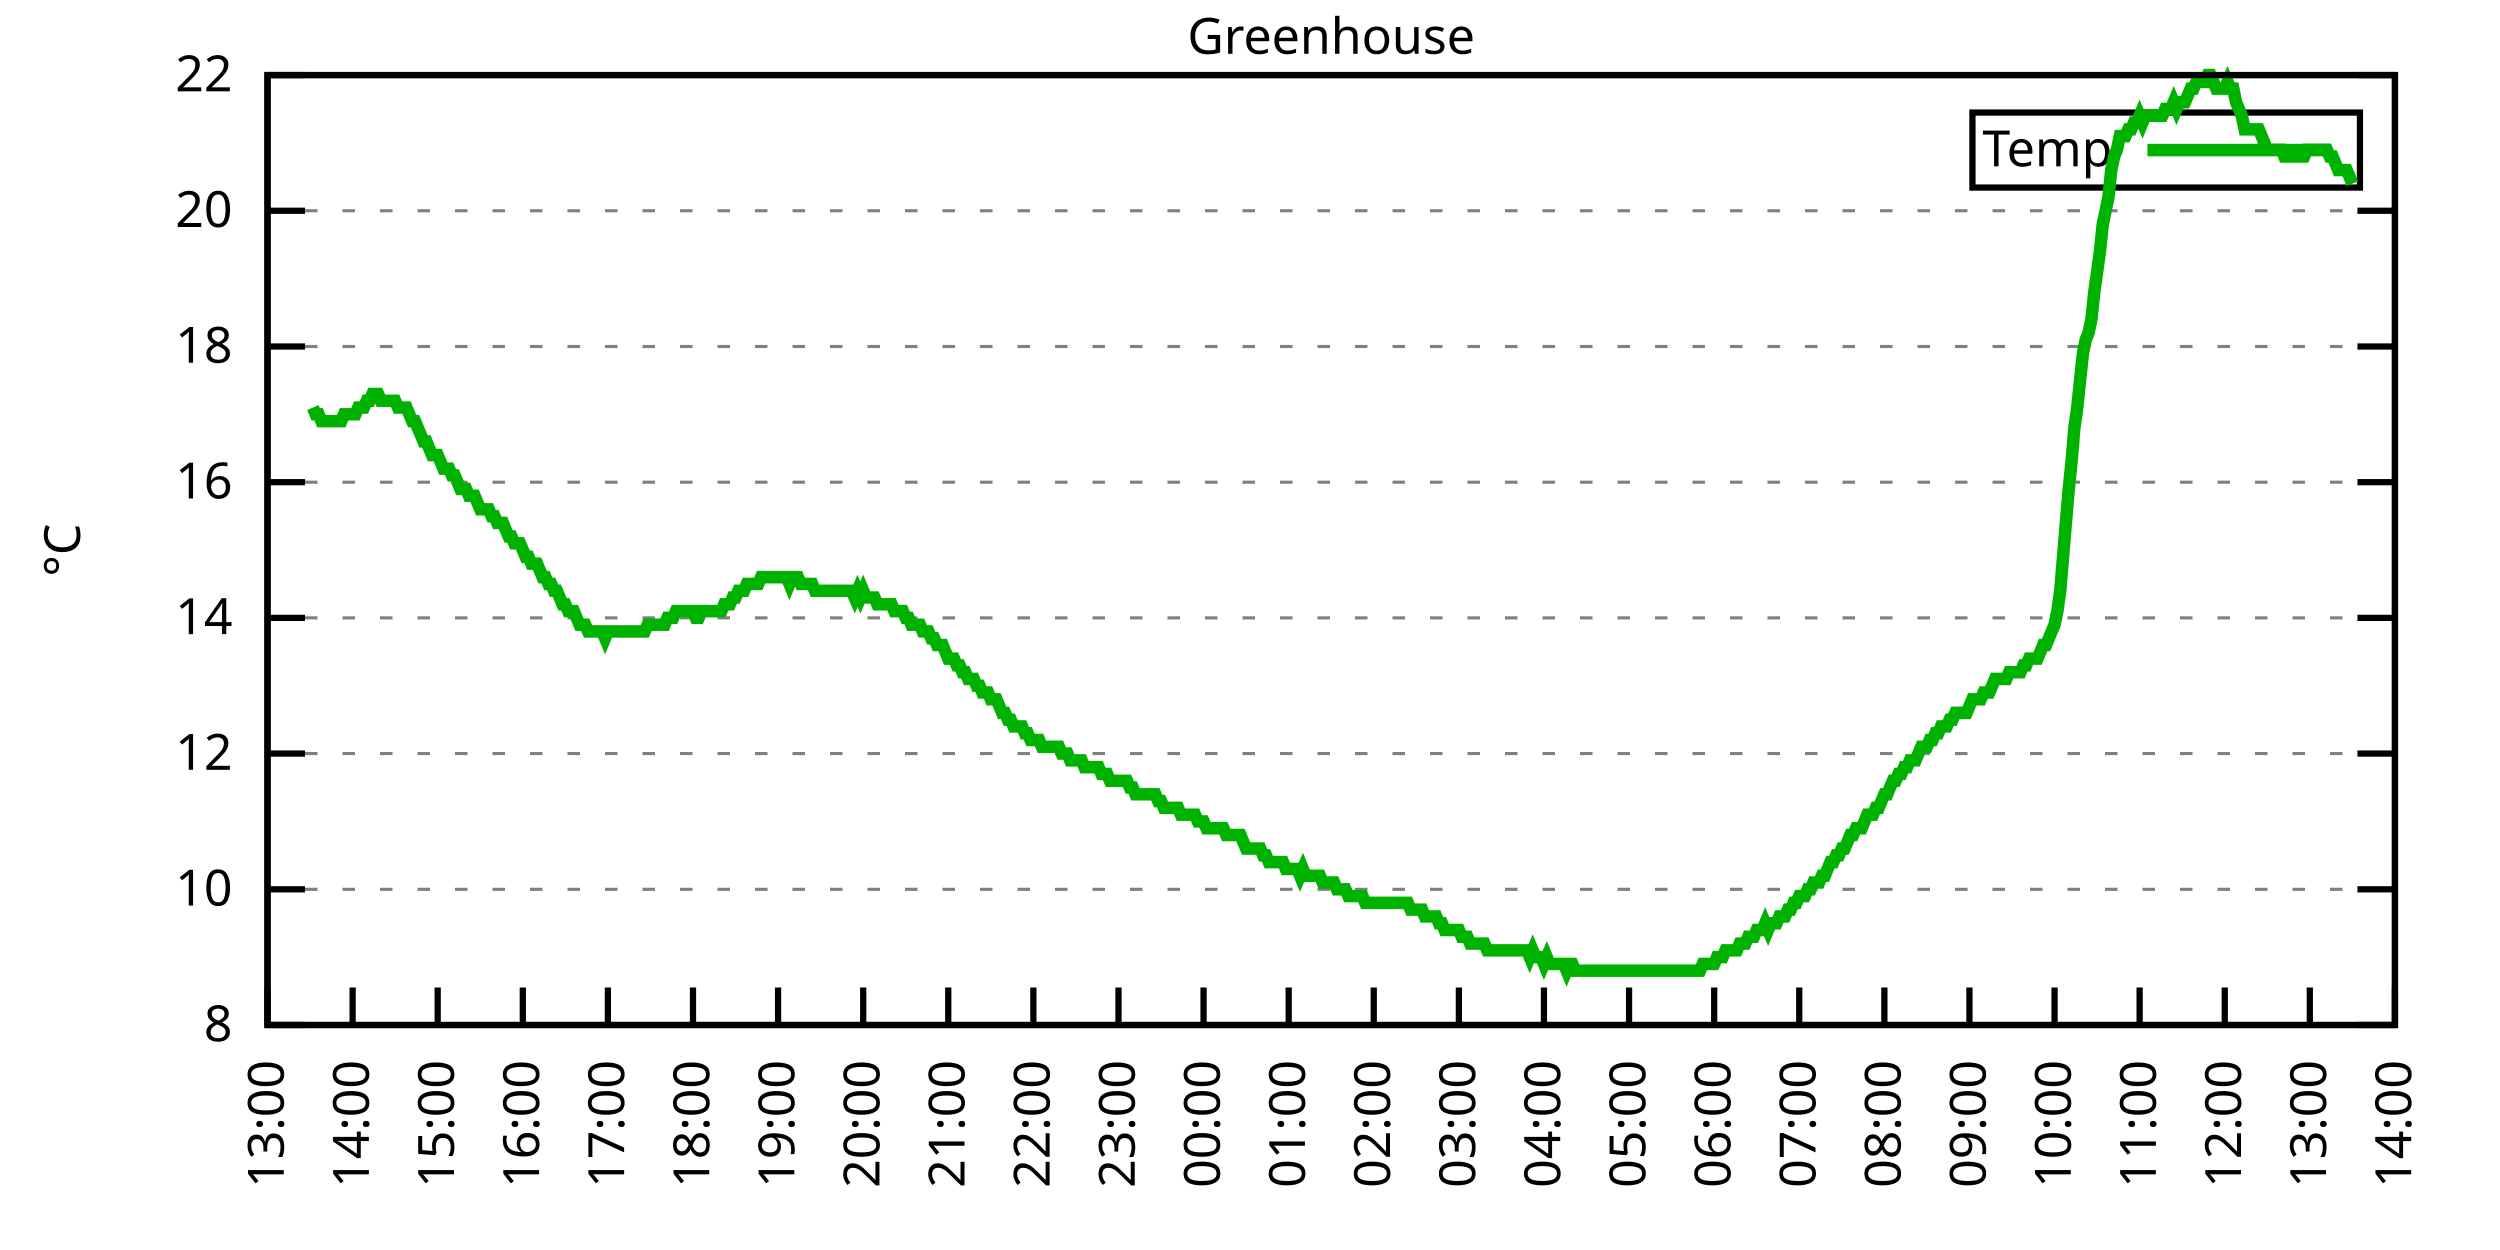
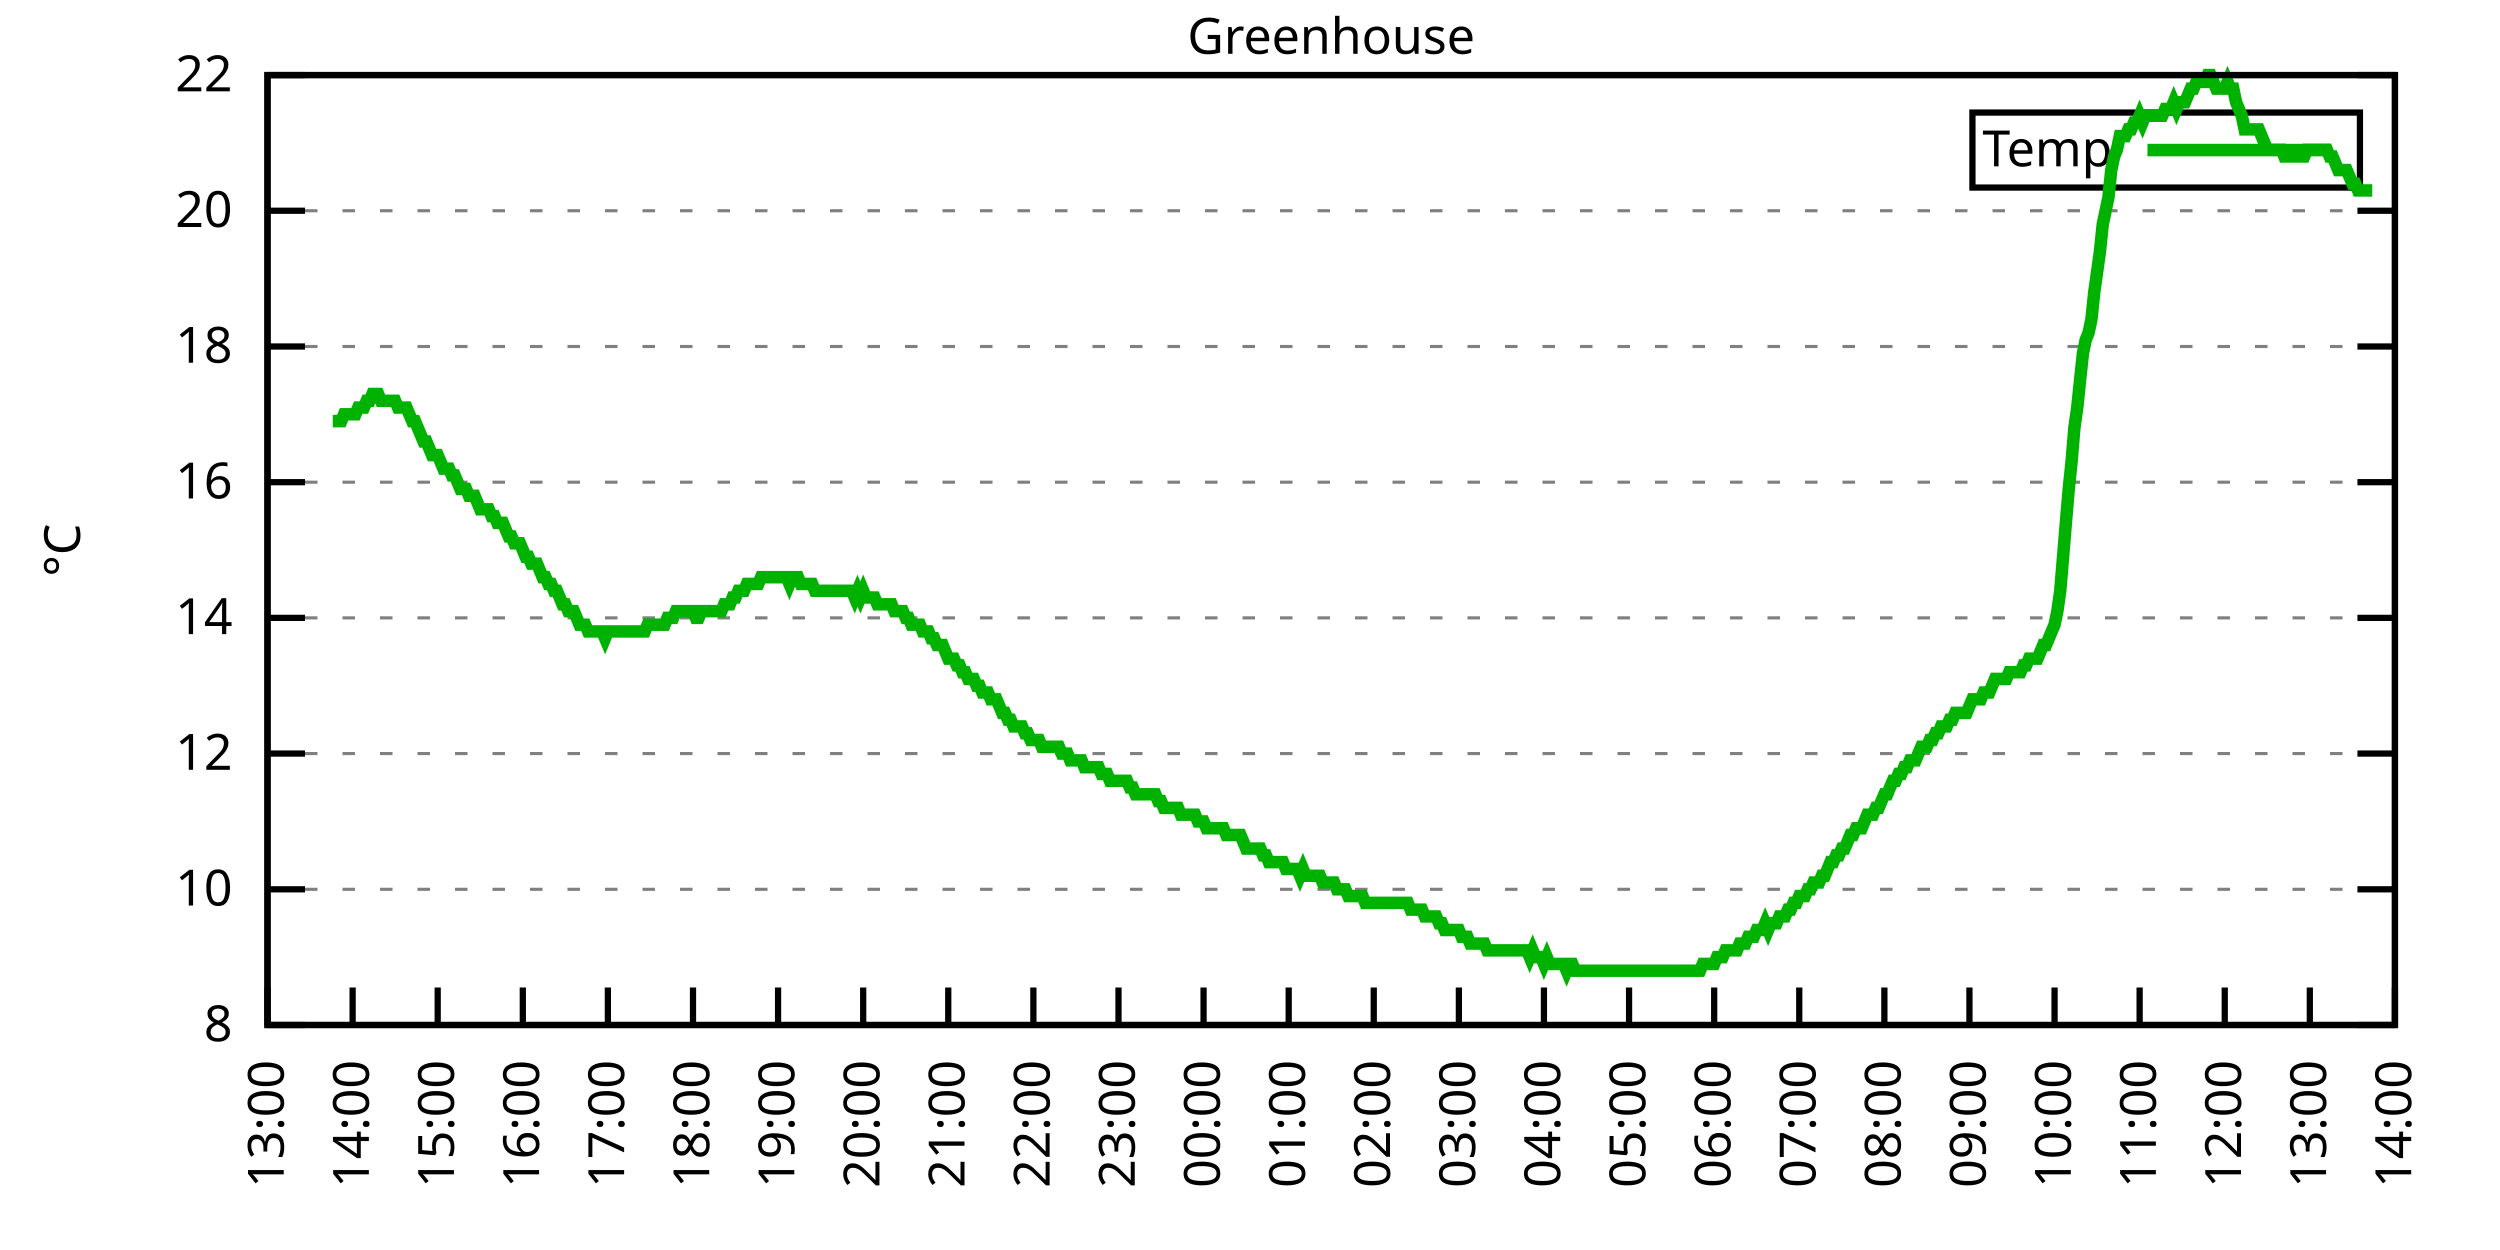
<svg xmlns="http://www.w3.org/2000/svg" xmlns:xlink="http://www.w3.org/1999/xlink" width="400" height="200" viewBox="0 0 400 200">
  <g id="gnuplot_canvas">
    <rect x="0" y="0" width="400" height="200" fill="none" />
    <defs>
      <circle id="gpDot" r="0.5" stroke-width="0.5" stroke="currentColor" />
      <path id="gpPt0" stroke-width="0.333" stroke="currentColor" d="M-1,0 h2 M0,-1 v2" />
      <path id="gpPt1" stroke-width="0.333" stroke="currentColor" d="M-1,-1 L1,1 M1,-1 L-1,1" />
      <path id="gpPt2" stroke-width="0.333" stroke="currentColor" d="M-1,0 L1,0 M0,-1 L0,1 M-1,-1 L1,1 M-1,1 L1,-1" />
      <rect id="gpPt3" stroke-width="0.333" stroke="currentColor" x="-1" y="-1" width="2" height="2" />
      <rect id="gpPt4" stroke-width="0.333" stroke="currentColor" fill="currentColor" x="-1" y="-1" width="2" height="2" />
      <circle id="gpPt5" stroke-width="0.333" stroke="currentColor" cx="0" cy="0" r="1" />
      <use xlink:href="#gpPt5" id="gpPt6" fill="currentColor" stroke="none" />
      <path id="gpPt7" stroke-width="0.333" stroke="currentColor" d="M0,-1.33 L-1.33,0.67 L1.33,0.67 z" />
      <use xlink:href="#gpPt7" id="gpPt8" fill="currentColor" stroke="none" />
      <use xlink:href="#gpPt7" id="gpPt9" stroke="currentColor" transform="rotate(180)" />
      <use xlink:href="#gpPt9" id="gpPt10" fill="currentColor" stroke="none" />
      <use xlink:href="#gpPt3" id="gpPt11" stroke="currentColor" transform="rotate(45)" />
      <use xlink:href="#gpPt11" id="gpPt12" fill="currentColor" stroke="none" />
      <path id="gpPt13" stroke-width="0.333" stroke="currentColor" d="M0,1.330 L1.265,0.411 L0.782,-1.067 L-0.782,-1.076 L-1.265,0.411 z" />
      <use xlink:href="#gpPt13" id="gpPt14" fill="currentColor" stroke="none" />
      <filter id="textbox" filterUnits="objectBoundingBox" x="0" y="0" height="1" width="1">
        <feFlood flood-color="white" flood-opacity="1" result="bgnd" />
        <feComposite in="SourceGraphic" in2="bgnd" operator="atop" />
      </filter>
      <filter id="greybox" filterUnits="objectBoundingBox" x="0" y="0" height="1" width="1">
        <feFlood flood-color="lightgrey" flood-opacity="1" result="grey" />
        <feComposite in="SourceGraphic" in2="grey" operator="atop" />
      </filter>
    </defs>
    <g fill="none" color="white" stroke="currentColor" stroke-width="1.00" stroke-linecap="butt" stroke-linejoin="miter">
</g>
    <g fill="none" color="black" stroke="currentColor" stroke-width="1.00" stroke-linecap="butt" stroke-linejoin="miter">
      <g stroke="none" shape-rendering="crispEdges">
        <polygon fill="rgb(255, 255, 255)" points="42.80,164.00 383.18,164.00 383.18,12.02 42.80,12.02 " />
      </g>
    </g>
    <g fill="none" color="black" stroke="currentColor" stroke-width="1.00" stroke-linecap="butt" stroke-linejoin="miter">
</g>
    <g fill="none" color="black" stroke="black" stroke-width="0.50" stroke-linecap="butt" stroke-linejoin="miter">
</g>
    <g fill="none" color="gray" stroke="currentColor" stroke-width="0.50" stroke-linecap="butt" stroke-linejoin="miter">
      <path stroke="gray" stroke-dasharray="2,4" class="gridline" d="M42.80,164.00 L383.19,164.00  " />
    </g>
    <g fill="none" color="gray" stroke="gray" stroke-width="1.00" stroke-linecap="butt" stroke-linejoin="miter">
</g>
    <g fill="none" color="black" stroke="currentColor" stroke-width="1.00" stroke-linecap="butt" stroke-linejoin="miter">
      <path stroke="black" d="M42.80,164.00 L48.80,164.00 M383.19,164.00 L377.19,164.00  " />
      <g transform="translate(37.20,166.60)" stroke="none" fill="black" font-family="Sans" font-size="8.00" text-anchor="end">
        <text>
          <tspan font-family="Sans"> 8</tspan>
        </text>
      </g>
    </g>
    <g fill="none" color="black" stroke="currentColor" stroke-width="1.00" stroke-linecap="butt" stroke-linejoin="miter">
</g>
    <g fill="none" color="black" stroke="black" stroke-width="0.50" stroke-linecap="butt" stroke-linejoin="miter">
</g>
    <g fill="none" color="gray" stroke="currentColor" stroke-width="0.50" stroke-linecap="butt" stroke-linejoin="miter">
      <path stroke="gray" stroke-dasharray="2,4" class="gridline" d="M42.80,142.29 L383.19,142.29  " />
    </g>
    <g fill="none" color="gray" stroke="gray" stroke-width="1.00" stroke-linecap="butt" stroke-linejoin="miter">
</g>
    <g fill="none" color="black" stroke="currentColor" stroke-width="1.00" stroke-linecap="butt" stroke-linejoin="miter">
      <path stroke="black" d="M42.80,142.29 L48.80,142.29 M383.19,142.29 L377.19,142.29  " />
      <g transform="translate(37.20,144.89)" stroke="none" fill="black" font-family="Sans" font-size="8.00" text-anchor="end">
        <text>
          <tspan font-family="Sans"> 10</tspan>
        </text>
      </g>
    </g>
    <g fill="none" color="black" stroke="currentColor" stroke-width="1.00" stroke-linecap="butt" stroke-linejoin="miter">
</g>
    <g fill="none" color="black" stroke="black" stroke-width="0.50" stroke-linecap="butt" stroke-linejoin="miter">
</g>
    <g fill="none" color="gray" stroke="currentColor" stroke-width="0.50" stroke-linecap="butt" stroke-linejoin="miter">
      <path stroke="gray" stroke-dasharray="2,4" class="gridline" d="M42.80,120.57 L383.19,120.57  " />
    </g>
    <g fill="none" color="gray" stroke="gray" stroke-width="1.00" stroke-linecap="butt" stroke-linejoin="miter">
</g>
    <g fill="none" color="black" stroke="currentColor" stroke-width="1.00" stroke-linecap="butt" stroke-linejoin="miter">
      <path stroke="black" d="M42.80,120.57 L48.80,120.57 M383.19,120.57 L377.19,120.57  " />
      <g transform="translate(37.20,123.17)" stroke="none" fill="black" font-family="Sans" font-size="8.00" text-anchor="end">
        <text>
          <tspan font-family="Sans"> 12</tspan>
        </text>
      </g>
    </g>
    <g fill="none" color="black" stroke="currentColor" stroke-width="1.00" stroke-linecap="butt" stroke-linejoin="miter">
</g>
    <g fill="none" color="black" stroke="black" stroke-width="0.50" stroke-linecap="butt" stroke-linejoin="miter">
</g>
    <g fill="none" color="gray" stroke="currentColor" stroke-width="0.50" stroke-linecap="butt" stroke-linejoin="miter">
      <path stroke="gray" stroke-dasharray="2,4" class="gridline" d="M42.80,98.86 L383.19,98.86  " />
    </g>
    <g fill="none" color="gray" stroke="gray" stroke-width="1.00" stroke-linecap="butt" stroke-linejoin="miter">
</g>
    <g fill="none" color="black" stroke="currentColor" stroke-width="1.00" stroke-linecap="butt" stroke-linejoin="miter">
      <path stroke="black" d="M42.80,98.86 L48.80,98.86 M383.19,98.86 L377.19,98.86  " />
      <g transform="translate(37.20,101.46)" stroke="none" fill="black" font-family="Sans" font-size="8.00" text-anchor="end">
        <text>
          <tspan font-family="Sans"> 14</tspan>
        </text>
      </g>
    </g>
    <g fill="none" color="black" stroke="currentColor" stroke-width="1.00" stroke-linecap="butt" stroke-linejoin="miter">
</g>
    <g fill="none" color="black" stroke="black" stroke-width="0.50" stroke-linecap="butt" stroke-linejoin="miter">
</g>
    <g fill="none" color="gray" stroke="currentColor" stroke-width="0.50" stroke-linecap="butt" stroke-linejoin="miter">
      <path stroke="gray" stroke-dasharray="2,4" class="gridline" d="M42.80,77.15 L383.19,77.15  " />
    </g>
    <g fill="none" color="gray" stroke="gray" stroke-width="1.00" stroke-linecap="butt" stroke-linejoin="miter">
</g>
    <g fill="none" color="black" stroke="currentColor" stroke-width="1.00" stroke-linecap="butt" stroke-linejoin="miter">
      <path stroke="black" d="M42.80,77.15 L48.80,77.15 M383.19,77.15 L377.19,77.15  " />
      <g transform="translate(37.20,79.75)" stroke="none" fill="black" font-family="Sans" font-size="8.00" text-anchor="end">
        <text>
          <tspan font-family="Sans"> 16</tspan>
        </text>
      </g>
    </g>
    <g fill="none" color="black" stroke="currentColor" stroke-width="1.00" stroke-linecap="butt" stroke-linejoin="miter">
</g>
    <g fill="none" color="black" stroke="black" stroke-width="0.50" stroke-linecap="butt" stroke-linejoin="miter">
</g>
    <g fill="none" color="gray" stroke="currentColor" stroke-width="0.50" stroke-linecap="butt" stroke-linejoin="miter">
      <path stroke="gray" stroke-dasharray="2,4" class="gridline" d="M42.80,55.44 L383.19,55.44  " />
    </g>
    <g fill="none" color="gray" stroke="gray" stroke-width="1.00" stroke-linecap="butt" stroke-linejoin="miter">
</g>
    <g fill="none" color="black" stroke="currentColor" stroke-width="1.00" stroke-linecap="butt" stroke-linejoin="miter">
      <path stroke="black" d="M42.80,55.44 L48.80,55.44 M383.19,55.44 L377.19,55.44  " />
      <g transform="translate(37.20,58.04)" stroke="none" fill="black" font-family="Sans" font-size="8.00" text-anchor="end">
        <text>
          <tspan font-family="Sans"> 18</tspan>
        </text>
      </g>
    </g>
    <g fill="none" color="black" stroke="currentColor" stroke-width="1.00" stroke-linecap="butt" stroke-linejoin="miter">
</g>
    <g fill="none" color="black" stroke="black" stroke-width="0.50" stroke-linecap="butt" stroke-linejoin="miter">
</g>
    <g fill="none" color="gray" stroke="currentColor" stroke-width="0.50" stroke-linecap="butt" stroke-linejoin="miter">
      <path stroke="gray" stroke-dasharray="2,4" class="gridline" d="M42.80,33.72 L383.19,33.72  " />
    </g>
    <g fill="none" color="gray" stroke="gray" stroke-width="1.00" stroke-linecap="butt" stroke-linejoin="miter">
</g>
    <g fill="none" color="black" stroke="currentColor" stroke-width="1.00" stroke-linecap="butt" stroke-linejoin="miter">
      <path stroke="black" d="M42.80,33.72 L48.80,33.72 M383.19,33.72 L377.19,33.72  " />
      <g transform="translate(37.20,36.32)" stroke="none" fill="black" font-family="Sans" font-size="8.00" text-anchor="end">
        <text>
          <tspan font-family="Sans"> 20</tspan>
        </text>
      </g>
    </g>
    <g fill="none" color="black" stroke="currentColor" stroke-width="1.00" stroke-linecap="butt" stroke-linejoin="miter">
</g>
    <g fill="none" color="black" stroke="black" stroke-width="0.50" stroke-linecap="butt" stroke-linejoin="miter">
</g>
    <g fill="none" color="gray" stroke="currentColor" stroke-width="0.50" stroke-linecap="butt" stroke-linejoin="miter">
      <path stroke="gray" stroke-dasharray="2,4" class="gridline" d="M42.80,12.01 L383.19,12.01  " />
    </g>
    <g fill="none" color="gray" stroke="gray" stroke-width="1.00" stroke-linecap="butt" stroke-linejoin="miter">
</g>
    <g fill="none" color="black" stroke="currentColor" stroke-width="1.00" stroke-linecap="butt" stroke-linejoin="miter">
      <path stroke="black" d="M42.80,12.01 L48.80,12.01 M383.19,12.01 L377.19,12.01  " />
      <g transform="translate(37.20,14.61)" stroke="none" fill="black" font-family="Sans" font-size="8.00" text-anchor="end">
        <text>
          <tspan font-family="Sans"> 22</tspan>
        </text>
      </g>
    </g>
    <g fill="none" color="black" stroke="currentColor" stroke-width="1.00" stroke-linecap="butt" stroke-linejoin="miter">
      <path stroke="black" d="M42.80,164.00 L42.80,158.00  " />
      <g transform="translate(45.40,169.60) rotate(270.00)" stroke="none" fill="black" font-family="Sans" font-size="8.00" text-anchor="end">
        <text>
          <tspan font-family="Sans">13:00</tspan>
        </text>
      </g>
    </g>
    <g fill="none" color="black" stroke="currentColor" stroke-width="1.00" stroke-linecap="butt" stroke-linejoin="miter">
      <path stroke="black" d="M56.42,164.00 L56.42,158.00  " />
      <g transform="translate(59.02,169.60) rotate(270.00)" stroke="none" fill="black" font-family="Sans" font-size="8.00" text-anchor="end">
        <text>
          <tspan font-family="Sans">14:00</tspan>
        </text>
      </g>
    </g>
    <g fill="none" color="black" stroke="currentColor" stroke-width="1.00" stroke-linecap="butt" stroke-linejoin="miter">
      <path stroke="black" d="M70.03,164.00 L70.03,158.00  " />
      <g transform="translate(72.63,169.60) rotate(270.00)" stroke="none" fill="black" font-family="Sans" font-size="8.00" text-anchor="end">
        <text>
          <tspan font-family="Sans">15:00</tspan>
        </text>
      </g>
    </g>
    <g fill="none" color="black" stroke="currentColor" stroke-width="1.00" stroke-linecap="butt" stroke-linejoin="miter">
      <path stroke="black" d="M83.65,164.00 L83.65,158.00  " />
      <g transform="translate(86.25,169.60) rotate(270.00)" stroke="none" fill="black" font-family="Sans" font-size="8.00" text-anchor="end">
        <text>
          <tspan font-family="Sans">16:00</tspan>
        </text>
      </g>
    </g>
    <g fill="none" color="black" stroke="currentColor" stroke-width="1.00" stroke-linecap="butt" stroke-linejoin="miter">
      <path stroke="black" d="M97.26,164.00 L97.26,158.00  " />
      <g transform="translate(99.86,169.60) rotate(270.00)" stroke="none" fill="black" font-family="Sans" font-size="8.00" text-anchor="end">
        <text>
          <tspan font-family="Sans">17:00</tspan>
        </text>
      </g>
    </g>
    <g fill="none" color="black" stroke="currentColor" stroke-width="1.00" stroke-linecap="butt" stroke-linejoin="miter">
      <path stroke="black" d="M110.88,164.00 L110.88,158.00  " />
      <g transform="translate(113.48,169.60) rotate(270.00)" stroke="none" fill="black" font-family="Sans" font-size="8.00" text-anchor="end">
        <text>
          <tspan font-family="Sans">18:00</tspan>
        </text>
      </g>
    </g>
    <g fill="none" color="black" stroke="currentColor" stroke-width="1.00" stroke-linecap="butt" stroke-linejoin="miter">
      <path stroke="black" d="M124.49,164.00 L124.49,158.00  " />
      <g transform="translate(127.09,169.60) rotate(270.00)" stroke="none" fill="black" font-family="Sans" font-size="8.00" text-anchor="end">
        <text>
          <tspan font-family="Sans">19:00</tspan>
        </text>
      </g>
    </g>
    <g fill="none" color="black" stroke="currentColor" stroke-width="1.00" stroke-linecap="butt" stroke-linejoin="miter">
      <path stroke="black" d="M138.11,164.00 L138.11,158.00  " />
      <g transform="translate(140.71,169.60) rotate(270.00)" stroke="none" fill="black" font-family="Sans" font-size="8.00" text-anchor="end">
        <text>
          <tspan font-family="Sans">20:00</tspan>
        </text>
      </g>
    </g>
    <g fill="none" color="black" stroke="currentColor" stroke-width="1.00" stroke-linecap="butt" stroke-linejoin="miter">
      <path stroke="black" d="M151.72,164.00 L151.72,158.00  " />
      <g transform="translate(154.32,169.60) rotate(270.00)" stroke="none" fill="black" font-family="Sans" font-size="8.00" text-anchor="end">
        <text>
          <tspan font-family="Sans">21:00</tspan>
        </text>
      </g>
    </g>
    <g fill="none" color="black" stroke="currentColor" stroke-width="1.00" stroke-linecap="butt" stroke-linejoin="miter">
      <path stroke="black" d="M165.34,164.00 L165.34,158.00  " />
      <g transform="translate(167.94,169.60) rotate(270.00)" stroke="none" fill="black" font-family="Sans" font-size="8.00" text-anchor="end">
        <text>
          <tspan font-family="Sans">22:00</tspan>
        </text>
      </g>
    </g>
    <g fill="none" color="black" stroke="currentColor" stroke-width="1.00" stroke-linecap="butt" stroke-linejoin="miter">
      <path stroke="black" d="M178.96,164.00 L178.96,158.00  " />
      <g transform="translate(181.56,169.60) rotate(270.00)" stroke="none" fill="black" font-family="Sans" font-size="8.00" text-anchor="end">
        <text>
          <tspan font-family="Sans">23:00</tspan>
        </text>
      </g>
    </g>
    <g fill="none" color="black" stroke="currentColor" stroke-width="1.00" stroke-linecap="butt" stroke-linejoin="miter">
      <path stroke="black" d="M192.57,164.00 L192.57,158.00  " />
      <g transform="translate(195.17,169.60) rotate(270.00)" stroke="none" fill="black" font-family="Sans" font-size="8.00" text-anchor="end">
        <text>
          <tspan font-family="Sans">00:00</tspan>
        </text>
      </g>
    </g>
    <g fill="none" color="black" stroke="currentColor" stroke-width="1.00" stroke-linecap="butt" stroke-linejoin="miter">
      <path stroke="black" d="M206.19,164.00 L206.19,158.00  " />
      <g transform="translate(208.79,169.60) rotate(270.00)" stroke="none" fill="black" font-family="Sans" font-size="8.00" text-anchor="end">
        <text>
          <tspan font-family="Sans">01:00</tspan>
        </text>
      </g>
    </g>
    <g fill="none" color="black" stroke="currentColor" stroke-width="1.00" stroke-linecap="butt" stroke-linejoin="miter">
      <path stroke="black" d="M219.80,164.00 L219.80,158.00  " />
      <g transform="translate(222.40,169.60) rotate(270.00)" stroke="none" fill="black" font-family="Sans" font-size="8.00" text-anchor="end">
        <text>
          <tspan font-family="Sans">02:00</tspan>
        </text>
      </g>
    </g>
    <g fill="none" color="black" stroke="currentColor" stroke-width="1.00" stroke-linecap="butt" stroke-linejoin="miter">
      <path stroke="black" d="M233.42,164.00 L233.42,158.00  " />
      <g transform="translate(236.02,169.60) rotate(270.00)" stroke="none" fill="black" font-family="Sans" font-size="8.00" text-anchor="end">
        <text>
          <tspan font-family="Sans">03:00</tspan>
        </text>
      </g>
    </g>
    <g fill="none" color="black" stroke="currentColor" stroke-width="1.00" stroke-linecap="butt" stroke-linejoin="miter">
      <path stroke="black" d="M247.03,164.00 L247.03,158.00  " />
      <g transform="translate(249.63,169.60) rotate(270.00)" stroke="none" fill="black" font-family="Sans" font-size="8.00" text-anchor="end">
        <text>
          <tspan font-family="Sans">04:00</tspan>
        </text>
      </g>
    </g>
    <g fill="none" color="black" stroke="currentColor" stroke-width="1.00" stroke-linecap="butt" stroke-linejoin="miter">
      <path stroke="black" d="M260.65,164.00 L260.65,158.00  " />
      <g transform="translate(263.25,169.60) rotate(270.00)" stroke="none" fill="black" font-family="Sans" font-size="8.00" text-anchor="end">
        <text>
          <tspan font-family="Sans">05:00</tspan>
        </text>
      </g>
    </g>
    <g fill="none" color="black" stroke="currentColor" stroke-width="1.00" stroke-linecap="butt" stroke-linejoin="miter">
      <path stroke="black" d="M274.27,164.00 L274.27,158.00  " />
      <g transform="translate(276.87,169.60) rotate(270.00)" stroke="none" fill="black" font-family="Sans" font-size="8.00" text-anchor="end">
        <text>
          <tspan font-family="Sans">06:00</tspan>
        </text>
      </g>
    </g>
    <g fill="none" color="black" stroke="currentColor" stroke-width="1.00" stroke-linecap="butt" stroke-linejoin="miter">
      <path stroke="black" d="M287.88,164.00 L287.88,158.00  " />
      <g transform="translate(290.48,169.60) rotate(270.00)" stroke="none" fill="black" font-family="Sans" font-size="8.00" text-anchor="end">
        <text>
          <tspan font-family="Sans">07:00</tspan>
        </text>
      </g>
    </g>
    <g fill="none" color="black" stroke="currentColor" stroke-width="1.00" stroke-linecap="butt" stroke-linejoin="miter">
      <path stroke="black" d="M301.50,164.00 L301.50,158.00  " />
      <g transform="translate(304.10,169.60) rotate(270.00)" stroke="none" fill="black" font-family="Sans" font-size="8.00" text-anchor="end">
        <text>
          <tspan font-family="Sans">08:00</tspan>
        </text>
      </g>
    </g>
    <g fill="none" color="black" stroke="currentColor" stroke-width="1.00" stroke-linecap="butt" stroke-linejoin="miter">
      <path stroke="black" d="M315.11,164.00 L315.11,158.00  " />
      <g transform="translate(317.71,169.60) rotate(270.00)" stroke="none" fill="black" font-family="Sans" font-size="8.00" text-anchor="end">
        <text>
          <tspan font-family="Sans">09:00</tspan>
        </text>
      </g>
    </g>
    <g fill="none" color="black" stroke="currentColor" stroke-width="1.00" stroke-linecap="butt" stroke-linejoin="miter">
      <path stroke="black" d="M328.73,164.00 L328.73,158.00  " />
      <g transform="translate(331.33,169.60) rotate(270.00)" stroke="none" fill="black" font-family="Sans" font-size="8.00" text-anchor="end">
        <text>
          <tspan font-family="Sans">10:00</tspan>
        </text>
      </g>
    </g>
    <g fill="none" color="black" stroke="currentColor" stroke-width="1.00" stroke-linecap="butt" stroke-linejoin="miter">
      <path stroke="black" d="M342.34,164.00 L342.34,158.00  " />
      <g transform="translate(344.94,169.60) rotate(270.00)" stroke="none" fill="black" font-family="Sans" font-size="8.00" text-anchor="end">
        <text>
          <tspan font-family="Sans">11:00</tspan>
        </text>
      </g>
    </g>
    <g fill="none" color="black" stroke="currentColor" stroke-width="1.00" stroke-linecap="butt" stroke-linejoin="miter">
      <path stroke="black" d="M355.96,164.00 L355.96,158.00  " />
      <g transform="translate(358.56,169.60) rotate(270.00)" stroke="none" fill="black" font-family="Sans" font-size="8.00" text-anchor="end">
        <text>
          <tspan font-family="Sans">12:00</tspan>
        </text>
      </g>
    </g>
    <g fill="none" color="black" stroke="currentColor" stroke-width="1.00" stroke-linecap="butt" stroke-linejoin="miter">
      <path stroke="black" d="M369.57,164.00 L369.57,158.00  " />
      <g transform="translate(372.17,169.60) rotate(270.00)" stroke="none" fill="black" font-family="Sans" font-size="8.00" text-anchor="end">
        <text>
          <tspan font-family="Sans">13:00</tspan>
        </text>
      </g>
    </g>
    <g fill="none" color="black" stroke="currentColor" stroke-width="1.00" stroke-linecap="butt" stroke-linejoin="miter">
      <path stroke="black" d="M383.19,164.00 L383.19,158.00  " />
      <g transform="translate(385.79,169.60) rotate(270.00)" stroke="none" fill="black" font-family="Sans" font-size="8.00" text-anchor="end">
        <text>
          <tspan font-family="Sans">14:00</tspan>
        </text>
      </g>
    </g>
    <g fill="none" color="black" stroke="currentColor" stroke-width="1.00" stroke-linecap="butt" stroke-linejoin="miter">
</g>
    <g fill="none" color="black" stroke="currentColor" stroke-width="1.00" stroke-linecap="butt" stroke-linejoin="miter">
      <path stroke="black" d="M42.80,12.01 L42.80,164.00 L383.19,164.00 L383.19,12.01 L42.80,12.01 Z  " />
    </g>
    <g fill="none" color="black" stroke="currentColor" stroke-width="1.00" stroke-linecap="butt" stroke-linejoin="miter">
</g>
    <g fill="none" color="black" stroke="currentColor" stroke-width="1.00" stroke-linecap="butt" stroke-linejoin="miter">
      <path stroke="black" d="M315.59,30.01 L315.59,18.01 L377.59,18.01 L377.59,30.01 L315.59,30.01 Z  " />
    </g>
    <g id="Greenhouse_plot_1">
      <g fill="none" color="white" stroke="black" stroke-width="2.00" stroke-linecap="butt" stroke-linejoin="miter">
</g>
      <g fill="none" color="black" stroke="currentColor" stroke-width="2.00" stroke-linecap="butt" stroke-linejoin="miter">
        <g transform="translate(337.99,26.61)" stroke="none" fill="black" font-family="Sans" font-size="8.00" text-anchor="end">
          <text>
            <tspan font-family="Sans">Temp</tspan>
          </text>
        </g>
      </g>
      <g fill="none" color="black" stroke="currentColor" stroke-width="2.00" stroke-linecap="butt" stroke-linejoin="miter">
-         <path stroke="rgb(  0, 178,   0)" d="M343.59,24.01 L371.99,24.01 M50.06,65.21 L50.52,66.29 L50.97,66.29 L51.42,67.38 L51.88,67.38 L52.33,67.38   L52.78,67.38 L53.24,67.38 L53.69,67.38 L54.15,67.38 L54.60,67.38 L55.05,66.29 L55.51,66.29 L55.96,66.29   L56.42,66.29 L56.87,66.29 L57.32,65.21 L57.78,65.21 L58.23,65.21 L58.68,64.12 L59.14,64.12 L59.59,63.04   L60.05,63.04 L60.50,63.04 L60.95,64.12 L61.41,64.12 L61.86,64.12 L62.32,64.12 L62.77,64.12 L63.22,64.12   L63.68,65.21 L64.13,65.21 L64.58,65.21 L65.04,65.21 L65.49,66.29 L65.95,67.38 L66.40,67.38 L66.85,68.46   L67.31,69.55 L67.76,70.63 L68.22,70.63 L68.67,71.72 L69.12,72.81 L69.58,72.81 L70.03,72.81 L70.49,73.89   L70.94,74.98 L71.39,74.98 L71.85,74.98 L72.30,76.06 L72.75,76.06 L73.21,77.15 L73.66,78.23 L74.12,78.23   L74.57,78.23 L75.02,79.32 L75.48,79.32 L75.93,79.32 L76.39,80.41 L76.84,81.49 L77.29,81.49 L77.75,81.49   L78.20,81.49 L78.65,82.58 L79.11,82.58 L79.56,83.66 L80.02,83.66 L80.47,83.66 L80.92,84.75 L81.38,85.83   L81.83,85.83 L82.29,86.92 L82.74,86.92 L83.19,86.92 L83.65,88.00 L84.10,89.09 L84.55,89.09 L85.01,90.18   L85.46,90.18 L85.92,90.18 L86.37,91.26 L86.82,92.35 L87.28,92.35 L87.73,93.43 L88.19,93.43 L88.64,94.52   L89.09,94.52 L89.55,95.60 L90.00,96.69 L90.45,96.69 L90.91,97.78 L91.36,97.78 L91.82,97.78 L92.27,98.86   L92.72,99.95 L93.18,99.95 L93.63,99.95 L94.09,101.03 L94.54,101.03 L94.99,101.03 L95.45,101.03 L95.90,101.03   L96.35,101.03 L96.81,102.12 L97.26,101.03 L97.72,101.03 L98.17,101.03 L98.62,101.03 L99.08,101.03 L99.53,101.03   L99.99,101.03 L100.44,101.03 L100.89,101.03 L101.35,101.03 L101.80,101.03 L102.25,101.03 L102.71,101.03 L103.16,101.03   L103.62,99.95 L104.07,99.95 L104.52,99.95 L104.98,99.95 L105.43,99.95 L105.89,99.95 L106.34,99.95 L106.79,98.86   L107.25,98.86 L107.70,98.86 L108.15,97.78 L108.61,97.78 L109.06,97.78 L109.52,97.78 L109.97,97.78 L110.42,97.78   L110.88,97.78 L111.33,98.86 L111.79,98.86 L112.24,97.78 L112.69,97.78 L113.15,97.78 L113.60,97.78 L114.05,97.78   L114.51,97.78 L114.96,97.78 L115.42,97.78 L115.87,96.69 L116.32,96.69 L116.78,96.69 L117.23,95.60 L117.69,95.60   L118.14,94.52 L118.59,94.52 L119.05,94.52 L119.50,93.43 L119.96,93.43 L120.41,93.43 L120.86,93.43 L121.32,93.43   L121.77,92.35 L122.22,92.35 L122.68,92.35 L123.13,92.35 L123.59,92.35 L124.04,92.35 L124.49,92.35 L124.95,92.35   L125.40,92.35 L125.86,92.35 L126.31,93.43 L126.76,92.35 L127.22,92.35 L127.67,92.35 L128.12,93.43 L128.58,93.43   L129.03,93.43 L129.49,93.43 L129.94,93.43 L130.39,94.52 L130.85,94.52 L131.30,94.52 L131.76,94.52 L132.21,94.52   L132.66,94.52 L133.12,94.52 L133.57,94.52 L134.02,94.52 L134.48,94.52 L134.93,94.52 L135.39,94.52 L135.84,94.52   L136.29,94.52 L136.75,95.60 L137.20,94.52 L137.66,95.60 L138.11,94.52 L138.56,95.60 L139.02,95.60 L139.47,95.60   L139.92,95.60 L140.38,96.69 L140.83,96.69 L141.29,96.69 L141.74,96.69 L142.19,96.69 L142.65,96.69 L143.10,97.78   L143.56,97.78 L144.01,97.78 L144.46,97.78 L144.92,98.86 L145.37,98.86 L145.82,99.95 L146.28,99.95 L146.73,99.95   L147.19,99.95 L147.64,101.03 L148.09,101.03 L148.55,101.03 L149.00,102.12 L149.46,102.12 L149.91,103.20 L150.36,103.20   L150.82,103.20 L151.27,104.29 L151.72,105.38 L152.18,105.38 L152.63,105.38 L153.09,106.46 L153.54,106.46 L153.99,107.55   L154.45,107.55 L154.90,108.63 L155.36,108.63 L155.81,108.63 L156.26,109.72 L156.72,109.72 L157.17,110.80 L157.62,110.80   L158.08,110.80 L158.53,111.89 L158.99,111.89 L159.44,111.89 L159.89,112.97 L160.35,114.06 L160.80,114.06 L161.26,115.15   L161.71,115.15 L162.16,116.23 L162.62,116.23 L163.07,116.23 L163.52,116.23 L163.98,117.32 L164.43,117.32 L164.89,118.40   L165.34,118.40 L165.79,118.40 L166.25,118.40 L166.70,119.49 L167.16,119.49 L167.61,119.49 L168.06,119.49 L168.52,119.49   L168.97,119.49 L169.43,119.49 L169.88,120.57 L170.33,120.57 L170.79,120.57 L171.24,121.66 L171.69,121.66 L172.15,121.66   L172.60,121.66 L173.06,121.66 L173.51,122.75 L173.96,122.75 L174.42,122.75 L174.87,122.75 L175.33,122.75 L175.78,122.75   L176.23,123.83 L176.69,123.83 L177.14,123.83 L177.59,124.92 L178.05,124.92 L178.50,124.92 L178.96,124.92 L179.41,124.92   L179.86,124.92 L180.32,124.92 L180.77,126.00 L181.23,126.00 L181.68,127.09 L182.13,127.09 L182.59,127.09 L183.04,127.09   L183.49,127.09 L183.95,127.09 L184.40,127.09 L184.86,127.09 L185.31,128.17 L185.76,128.17 L186.22,129.26 L186.67,129.26   L187.13,129.26 L187.58,129.26 L188.03,129.26 L188.49,129.26 L188.94,130.35 L189.39,130.35 L189.85,130.35 L190.30,130.35   L190.76,130.35 L191.21,130.35 L191.66,131.43 L192.12,131.43 L192.57,131.43 L193.03,132.52 L193.48,132.52 L193.93,132.52   L194.39,132.52 L194.84,132.52 L195.29,132.52 L195.75,132.52 L196.20,133.60 L196.66,133.60 L197.11,133.60 L197.56,133.60   L198.02,133.60 L198.47,133.60 L198.93,134.69 L199.38,135.77 L199.83,135.77 L200.29,135.77 L200.74,135.77 L201.19,135.77   L201.65,135.77 L202.10,136.86 L202.56,136.86 L203.01,137.94 L203.46,137.94 L203.92,137.94 L204.37,137.94 L204.83,137.94   L205.28,137.94 L205.73,139.03 L206.19,139.03 L206.64,139.03 L207.09,139.03 L207.55,139.03 L208.00,140.12 L208.46,139.03   L208.91,140.12 L209.36,140.12 L209.82,140.12 L210.27,140.12 L210.73,140.12 L211.18,140.12 L211.63,141.20 L212.09,141.20   L212.54,141.20 L213.00,141.20 L213.45,141.20 L213.90,142.29 L214.36,142.29 L214.81,142.29 L215.26,142.29 L215.72,143.37   L216.17,143.37 L216.63,143.37 L217.08,143.37 L217.53,143.37 L217.99,143.37 L218.44,144.46 L218.90,144.46 L219.35,144.46   L219.80,144.46 L220.26,144.46 L220.71,144.46 L221.16,144.46 L221.62,144.46 L222.07,144.46 L222.53,144.46 L222.98,144.46   L223.43,144.46 L223.89,144.46 L224.34,144.46 L224.80,144.46 L225.25,144.46 L225.70,145.54 L226.16,145.54 L226.61,145.54   L227.06,145.54 L227.52,145.54 L227.97,146.63 L228.43,146.63 L228.88,146.63 L229.33,146.63 L229.79,146.63 L230.24,147.72   L230.70,147.72 L231.15,148.80 L231.60,148.80 L232.06,148.80 L232.51,148.80 L232.96,148.80 L233.42,148.80 L233.87,149.89   L234.33,149.89 L234.78,149.89 L235.23,150.97 L235.69,150.97 L236.14,150.97 L236.60,150.97 L237.05,150.97 L237.50,150.97   L237.96,152.06 L238.41,152.06 L238.86,152.06 L239.32,152.06 L239.77,152.06 L240.23,152.06 L240.68,152.06 L241.13,152.06   L241.59,152.06 L242.04,152.06 L242.50,152.06 L242.95,152.06 L243.40,152.06 L243.86,152.06 L244.31,152.06 L244.76,153.14   L245.22,152.06 L245.67,153.14 L246.13,153.14 L246.58,153.14 L247.03,154.23 L247.49,153.14 L247.94,154.23 L248.40,154.23   L248.85,154.23 L249.30,154.23 L249.76,154.23 L250.21,154.23 L250.66,155.31 L251.12,154.23 L251.57,154.23 L252.03,155.31   L252.48,155.31 L252.93,155.31 L253.39,155.31 L253.84,155.31 L254.30,155.31 L254.75,155.31 L255.20,155.31 L255.66,155.31   L256.11,155.31 L256.56,155.31 L257.02,155.31 L257.47,155.31 L257.93,155.31 L258.38,155.31 L258.83,155.31 L259.29,155.31   L259.74,155.31 L260.20,155.31 L260.65,155.31 L261.10,155.31 L261.56,155.31 L262.01,155.31 L262.47,155.31 L262.92,155.31   L263.37,155.31 L263.83,155.31 L264.28,155.31 L264.73,155.31 L265.19,155.31 L265.64,155.31 L266.10,155.31 L266.55,155.31   L267.00,155.31 L267.46,155.31 L267.91,155.31 L268.37,155.31 L268.82,155.31 L269.27,155.31 L269.73,155.31 L270.18,155.31   L270.63,155.31 L271.09,155.31 L271.54,155.31 L272.00,155.31 L272.45,154.23 L272.90,154.23 L273.36,154.23 L273.81,154.23   L274.27,154.23 L274.72,153.14 L275.17,153.14 L275.63,153.14 L276.08,152.06 L276.53,152.06 L276.99,152.06 L277.44,152.06   L277.90,152.06 L278.35,150.97 L278.80,150.97 L279.26,150.97 L279.71,149.89 L280.17,149.89 L280.62,149.89 L281.07,148.80   L281.53,148.80 L281.98,148.80 L282.43,147.72 L282.89,148.80 L283.34,147.72 L283.80,147.72 L284.25,147.72 L284.70,146.63   L285.16,146.63 L285.61,146.63 L286.07,145.54 L286.52,145.54 L286.97,144.46 L287.43,144.46 L287.88,143.37 L288.33,143.37   L288.79,143.37 L289.24,142.29 L289.70,142.29 L290.15,141.20 L290.60,141.20 L291.06,141.20 L291.51,140.12 L291.97,140.12   L292.42,139.03 L292.87,137.94 L293.33,137.94 L293.78,136.86 L294.23,136.86 L294.69,135.77 L295.14,135.77 L295.60,134.69   L296.05,133.60 L296.50,133.60 L296.96,132.52 L297.41,132.52 L297.87,132.52 L298.32,131.43 L298.77,130.35 L299.23,130.35   L299.68,130.35 L300.13,129.26 L300.59,129.26 L301.04,128.17 L301.50,127.09 L301.95,127.09 L302.40,126.00 L302.86,124.92   L303.31,124.92 L303.77,123.83 L304.22,123.83 L304.67,122.75 L305.13,122.75 L305.58,121.66 L306.03,121.66 L306.49,121.66   L306.94,120.57 L307.40,119.49 L307.85,119.49 L308.30,119.49 L308.76,118.40 L309.21,118.40 L309.67,117.32 L310.12,117.32   L310.57,116.23 L311.03,116.23 L311.48,116.23 L311.94,115.15 L312.39,115.15 L312.84,114.06 L313.30,114.06 L313.75,114.06   L314.20,114.06 L314.66,114.06 L315.11,112.97 L315.57,111.89 L316.02,111.89 L316.47,111.89 L316.93,111.89 L317.38,110.80   L317.84,110.80 L318.29,110.80 L318.74,109.72 L319.20,108.63 L319.65,108.63 L320.10,108.63 L320.56,108.63 L321.01,108.63   L321.47,107.55 L321.92,107.55 L322.37,107.55 L322.83,107.55 L323.28,107.55 L323.74,106.46 L324.19,106.46 L324.64,105.38   L325.10,105.38 L325.55,105.38 L326.00,105.38 L326.46,104.29 L326.91,103.20 L327.37,103.20 L327.82,102.12 L328.27,101.03   L328.73,99.95 L329.18,97.78 L329.64,94.52 L330.09,89.09 L330.54,83.66 L331.00,78.23 L331.45,73.89 L331.90,68.46   L332.36,65.21 L332.81,60.86 L333.27,56.52 L333.72,54.35 L334.17,53.26 L334.63,51.09 L335.08,46.75 L335.54,43.49   L335.99,40.24 L336.44,35.89 L336.90,33.72 L337.35,31.55 L337.80,27.21 L338.26,25.04 L338.71,23.95 L339.17,21.78   L339.62,21.78 L340.07,21.78 L340.53,20.70 L340.98,20.70 L341.44,19.61 L341.89,19.61 L342.34,18.52 L342.80,19.61   L343.25,18.52 L343.70,18.52 L344.16,18.52 L344.61,18.52 L345.07,18.52 L345.52,18.52 L345.97,18.52 L346.43,17.44   L346.88,17.44 L347.34,17.44 L347.79,16.35 L348.24,17.44 L348.70,16.35 L349.15,16.35 L349.60,16.35 L350.06,15.27   L350.51,14.18 L350.97,14.18 L351.42,13.10 L351.87,13.10 L352.33,13.10 L352.78,13.10 L353.24,12.01 L353.69,12.01   L354.14,13.10 L354.60,14.18 L355.05,14.18 L355.50,14.18 L355.96,14.18 L356.41,13.10 L356.87,14.18 L357.32,14.18   L357.77,16.35 L358.23,17.44 L358.68,18.52 L359.14,20.70 L359.59,20.70 L360.04,20.70 L360.50,20.70 L360.95,20.70   L361.41,20.70 L361.86,21.78 L362.31,22.87 L362.77,23.95 L363.22,23.95 L363.67,23.95 L364.13,23.95 L364.58,23.95   L365.04,23.95 L365.49,25.04 L365.94,25.04 L366.40,25.04 L366.85,25.04 L367.31,25.04 L367.76,25.04 L368.21,25.04   L368.67,25.04 L369.12,23.95 L369.57,23.95 L370.03,23.95 L370.48,23.95 L370.94,23.95 L371.39,23.95 L371.84,23.95   L372.30,23.95 L372.75,25.04 L373.21,25.04 L373.66,26.12 L374.11,27.21 L374.57,27.21 L375.02,27.21 L375.47,27.21   L375.93,28.29 L376.38,29.38  " />
+         <path stroke="rgb(  0, 178,   0)" d="M343.59,24.01 L371.99,24.01 M53.24,67.38 L53.69,67.38 L54.15,67.38 L54.60,67.38 L55.05,66.29 L55.51,66.29   L55.96,66.29 L56.42,66.29 L56.87,66.29 L57.32,65.21 L57.78,65.21 L58.23,65.21 L58.68,64.12 L59.14,64.12   L59.59,63.04 L60.05,63.04 L60.50,63.04 L60.95,64.12 L61.41,64.12 L61.86,64.12 L62.32,64.12 L62.77,64.12   L63.22,64.12 L63.68,65.21 L64.13,65.21 L64.58,65.21 L65.04,65.21 L65.49,66.29 L65.95,67.38 L66.40,67.38   L66.85,68.46 L67.31,69.55 L67.76,70.63 L68.22,70.63 L68.67,71.72 L69.12,72.81 L69.58,72.81 L70.03,72.81   L70.49,73.89 L70.94,74.98 L71.39,74.98 L71.85,74.98 L72.30,76.06 L72.75,76.06 L73.21,77.15 L73.66,78.23   L74.12,78.23 L74.57,78.23 L75.02,79.32 L75.48,79.32 L75.93,79.32 L76.39,80.41 L76.84,81.49 L77.29,81.49   L77.75,81.49 L78.20,81.49 L78.65,82.58 L79.11,82.58 L79.56,83.66 L80.02,83.66 L80.47,83.66 L80.92,84.75   L81.38,85.83 L81.83,85.83 L82.29,86.92 L82.74,86.92 L83.19,86.92 L83.65,88.00 L84.10,89.09 L84.55,89.09   L85.01,90.18 L85.46,90.18 L85.92,90.18 L86.37,91.26 L86.82,92.35 L87.28,92.35 L87.73,93.43 L88.19,93.43   L88.64,94.52 L89.09,94.52 L89.55,95.60 L90.00,96.69 L90.45,96.69 L90.91,97.78 L91.36,97.78 L91.82,97.78   L92.27,98.86 L92.72,99.95 L93.18,99.95 L93.63,99.95 L94.09,101.03 L94.54,101.03 L94.99,101.03 L95.45,101.03   L95.90,101.03 L96.35,101.03 L96.81,102.12 L97.26,101.03 L97.72,101.03 L98.17,101.03 L98.62,101.03 L99.08,101.03   L99.53,101.03 L99.99,101.03 L100.44,101.03 L100.89,101.03 L101.35,101.03 L101.80,101.03 L102.25,101.03 L102.71,101.03   L103.16,101.03 L103.62,99.95 L104.07,99.95 L104.52,99.95 L104.98,99.95 L105.43,99.95 L105.89,99.95 L106.34,99.95   L106.79,98.86 L107.25,98.86 L107.70,98.86 L108.15,97.78 L108.61,97.78 L109.06,97.78 L109.52,97.78 L109.97,97.78   L110.42,97.78 L110.88,97.78 L111.33,98.86 L111.79,98.86 L112.24,97.78 L112.69,97.78 L113.15,97.78 L113.60,97.78   L114.05,97.78 L114.51,97.78 L114.96,97.78 L115.42,97.78 L115.87,96.69 L116.32,96.69 L116.78,96.69 L117.23,95.60   L117.69,95.60 L118.14,94.52 L118.59,94.52 L119.05,94.52 L119.50,93.43 L119.96,93.43 L120.41,93.43 L120.86,93.43   L121.32,93.43 L121.77,92.35 L122.22,92.35 L122.68,92.35 L123.13,92.35 L123.59,92.35 L124.04,92.35 L124.49,92.35   L124.95,92.35 L125.40,92.35 L125.86,92.35 L126.31,93.43 L126.76,92.35 L127.22,92.35 L127.67,92.35 L128.12,93.43   L128.58,93.43 L129.03,93.43 L129.49,93.43 L129.94,93.43 L130.39,94.52 L130.85,94.52 L131.30,94.52 L131.76,94.52   L132.21,94.52 L132.66,94.52 L133.12,94.52 L133.57,94.52 L134.02,94.52 L134.48,94.52 L134.93,94.52 L135.39,94.52   L135.84,94.52 L136.29,94.52 L136.75,95.60 L137.20,94.52 L137.66,95.60 L138.11,94.52 L138.56,95.60 L139.02,95.60   L139.47,95.60 L139.92,95.60 L140.38,96.69 L140.83,96.69 L141.29,96.69 L141.74,96.69 L142.19,96.69 L142.65,96.69   L143.10,97.78 L143.56,97.78 L144.01,97.78 L144.46,97.78 L144.92,98.86 L145.37,98.86 L145.82,99.95 L146.28,99.95   L146.73,99.95 L147.19,99.95 L147.64,101.03 L148.09,101.03 L148.55,101.03 L149.00,102.12 L149.46,102.12 L149.91,103.20   L150.36,103.20 L150.82,103.20 L151.27,104.29 L151.72,105.38 L152.18,105.38 L152.63,105.38 L153.09,106.46 L153.54,106.46   L153.99,107.55 L154.45,107.55 L154.90,108.63 L155.36,108.63 L155.81,108.63 L156.26,109.72 L156.72,109.72 L157.17,110.80   L157.62,110.80 L158.08,110.80 L158.53,111.89 L158.99,111.89 L159.44,111.89 L159.89,112.97 L160.35,114.06 L160.80,114.06   L161.26,115.15 L161.71,115.15 L162.16,116.23 L162.62,116.23 L163.07,116.23 L163.52,116.23 L163.98,117.32 L164.43,117.32   L164.89,118.40 L165.34,118.40 L165.79,118.40 L166.25,118.40 L166.70,119.49 L167.16,119.49 L167.61,119.49 L168.06,119.49   L168.52,119.49 L168.97,119.49 L169.43,119.49 L169.88,120.57 L170.33,120.57 L170.79,120.57 L171.24,121.66 L171.69,121.66   L172.15,121.66 L172.60,121.66 L173.06,121.66 L173.51,122.75 L173.96,122.75 L174.42,122.75 L174.87,122.75 L175.33,122.75   L175.78,122.75 L176.23,123.83 L176.69,123.83 L177.14,123.83 L177.59,124.92 L178.05,124.92 L178.50,124.92 L178.96,124.92   L179.41,124.92 L179.86,124.92 L180.32,124.92 L180.77,126.00 L181.23,126.00 L181.68,127.09 L182.13,127.09 L182.59,127.09   L183.04,127.09 L183.49,127.09 L183.95,127.09 L184.40,127.09 L184.86,127.09 L185.31,128.17 L185.76,128.17 L186.22,129.26   L186.67,129.26 L187.13,129.26 L187.58,129.26 L188.03,129.26 L188.49,129.26 L188.94,130.35 L189.39,130.35 L189.85,130.35   L190.30,130.35 L190.76,130.35 L191.21,130.35 L191.66,131.43 L192.12,131.43 L192.57,131.43 L193.03,132.52 L193.48,132.52   L193.93,132.52 L194.39,132.52 L194.84,132.52 L195.29,132.52 L195.75,132.52 L196.20,133.60 L196.66,133.60 L197.11,133.60   L197.56,133.60 L198.02,133.60 L198.47,133.60 L198.93,134.69 L199.38,135.77 L199.83,135.77 L200.29,135.77 L200.74,135.77   L201.19,135.77 L201.65,135.77 L202.10,136.86 L202.56,136.86 L203.01,137.94 L203.46,137.94 L203.92,137.94 L204.37,137.94   L204.83,137.94 L205.28,137.94 L205.73,139.03 L206.19,139.03 L206.64,139.03 L207.09,139.03 L207.55,139.03 L208.00,140.12   L208.46,139.03 L208.91,140.12 L209.36,140.12 L209.82,140.12 L210.27,140.12 L210.73,140.12 L211.18,140.12 L211.63,141.20   L212.09,141.20 L212.54,141.20 L213.00,141.20 L213.45,141.20 L213.90,142.29 L214.36,142.29 L214.81,142.29 L215.26,142.29   L215.72,143.37 L216.17,143.37 L216.63,143.37 L217.08,143.37 L217.53,143.37 L217.99,143.37 L218.44,144.46 L218.90,144.46   L219.35,144.46 L219.80,144.46 L220.26,144.46 L220.71,144.46 L221.16,144.46 L221.62,144.46 L222.07,144.46 L222.53,144.46   L222.98,144.46 L223.43,144.46 L223.89,144.46 L224.34,144.46 L224.80,144.46 L225.25,144.46 L225.70,145.54 L226.16,145.54   L226.61,145.54 L227.06,145.54 L227.52,145.54 L227.97,146.63 L228.43,146.63 L228.88,146.63 L229.33,146.63 L229.79,146.63   L230.24,147.72 L230.70,147.72 L231.15,148.80 L231.60,148.80 L232.06,148.80 L232.51,148.80 L232.96,148.80 L233.42,148.80   L233.87,149.89 L234.33,149.89 L234.78,149.89 L235.23,150.97 L235.69,150.97 L236.14,150.97 L236.60,150.97 L237.05,150.97   L237.50,150.97 L237.96,152.06 L238.41,152.06 L238.86,152.06 L239.32,152.06 L239.77,152.06 L240.23,152.06 L240.68,152.06   L241.13,152.06 L241.59,152.06 L242.04,152.06 L242.50,152.06 L242.95,152.06 L243.40,152.06 L243.86,152.06 L244.31,152.06   L244.76,153.14 L245.22,152.06 L245.67,153.14 L246.13,153.14 L246.58,153.14 L247.03,154.23 L247.49,153.14 L247.94,154.23   L248.40,154.23 L248.85,154.23 L249.30,154.23 L249.76,154.23 L250.21,154.23 L250.66,155.31 L251.12,154.23 L251.57,154.23   L252.03,155.31 L252.48,155.31 L252.93,155.31 L253.39,155.31 L253.84,155.31 L254.30,155.31 L254.75,155.31 L255.20,155.31   L255.66,155.31 L256.11,155.31 L256.56,155.31 L257.02,155.31 L257.47,155.31 L257.93,155.31 L258.38,155.31 L258.83,155.31   L259.29,155.31 L259.74,155.31 L260.20,155.31 L260.65,155.31 L261.10,155.31 L261.56,155.31 L262.01,155.31 L262.47,155.31   L262.92,155.31 L263.37,155.31 L263.83,155.31 L264.28,155.31 L264.73,155.31 L265.19,155.31 L265.64,155.31 L266.10,155.31   L266.55,155.31 L267.00,155.31 L267.46,155.31 L267.91,155.31 L268.37,155.31 L268.82,155.31 L269.27,155.31 L269.73,155.31   L270.18,155.31 L270.63,155.31 L271.09,155.31 L271.54,155.31 L272.00,155.31 L272.45,154.23 L272.90,154.23 L273.36,154.23   L273.81,154.23 L274.27,154.23 L274.72,153.14 L275.17,153.14 L275.63,153.14 L276.08,152.06 L276.53,152.06 L276.99,152.06   L277.44,152.06 L277.90,152.06 L278.35,150.97 L278.80,150.97 L279.26,150.97 L279.71,149.89 L280.17,149.89 L280.62,149.89   L281.07,148.80 L281.53,148.80 L281.98,148.80 L282.43,147.72 L282.89,148.80 L283.34,147.72 L283.80,147.72 L284.25,147.72   L284.70,146.63 L285.16,146.63 L285.61,146.63 L286.07,145.54 L286.52,145.54 L286.97,144.46 L287.43,144.46 L287.88,143.37   L288.33,143.37 L288.79,143.37 L289.24,142.29 L289.70,142.29 L290.15,141.20 L290.60,141.20 L291.06,141.20 L291.51,140.12   L291.97,140.12 L292.42,139.03 L292.87,137.94 L293.33,137.94 L293.78,136.86 L294.23,136.86 L294.69,135.77 L295.14,135.77   L295.60,134.69 L296.05,133.60 L296.50,133.60 L296.96,132.52 L297.41,132.52 L297.87,132.52 L298.32,131.43 L298.77,130.35   L299.23,130.35 L299.68,130.35 L300.13,129.26 L300.59,129.26 L301.04,128.17 L301.50,127.09 L301.95,127.09 L302.40,126.00   L302.86,124.92 L303.31,124.92 L303.77,123.83 L304.22,123.83 L304.67,122.75 L305.13,122.75 L305.58,121.66 L306.03,121.66   L306.49,121.66 L306.94,120.57 L307.40,119.49 L307.85,119.49 L308.30,119.49 L308.76,118.40 L309.21,118.40 L309.67,117.32   L310.12,117.32 L310.57,116.23 L311.03,116.23 L311.48,116.23 L311.94,115.15 L312.39,115.15 L312.84,114.06 L313.30,114.06   L313.75,114.06 L314.20,114.06 L314.66,114.06 L315.11,112.97 L315.57,111.89 L316.02,111.89 L316.47,111.89 L316.93,111.89   L317.38,110.80 L317.84,110.80 L318.29,110.80 L318.74,109.72 L319.20,108.63 L319.65,108.63 L320.10,108.63 L320.56,108.63   L321.01,108.63 L321.47,107.55 L321.92,107.55 L322.37,107.55 L322.83,107.55 L323.28,107.55 L323.74,106.46 L324.19,106.46   L324.64,105.38 L325.10,105.38 L325.55,105.38 L326.00,105.38 L326.46,104.29 L326.91,103.20 L327.37,103.20 L327.82,102.12   L328.27,101.03 L328.73,99.95 L329.18,97.78 L329.64,94.52 L330.09,89.09 L330.54,83.66 L331.00,78.23 L331.45,73.89   L331.90,68.46 L332.36,65.21 L332.81,60.86 L333.27,56.52 L333.72,54.35 L334.17,53.26 L334.63,51.09 L335.08,46.75   L335.54,43.49 L335.99,40.24 L336.44,35.89 L336.90,33.72 L337.35,31.55 L337.80,27.21 L338.26,25.04 L338.71,23.95   L339.17,21.78 L339.62,21.78 L340.07,21.78 L340.53,20.70 L340.98,20.70 L341.44,19.61 L341.89,19.61 L342.34,18.52   L342.80,19.61 L343.25,18.52 L343.70,18.52 L344.16,18.52 L344.61,18.52 L345.07,18.52 L345.52,18.52 L345.97,18.52   L346.43,17.44 L346.88,17.44 L347.34,17.44 L347.79,16.35 L348.24,17.44 L348.70,16.35 L349.15,16.35 L349.60,16.35   L350.06,15.27 L350.51,14.18 L350.97,14.18 L351.42,13.10 L351.87,13.10 L352.33,13.10 L352.78,13.10 L353.24,12.01   L353.69,12.01 L354.14,13.10 L354.60,14.18 L355.05,14.18 L355.50,14.18 L355.96,14.18 L356.41,13.10 L356.87,14.18   L357.32,14.18 L357.77,16.35 L358.23,17.44 L358.68,18.52 L359.14,20.70 L359.59,20.70 L360.04,20.70 L360.50,20.70   L360.95,20.70 L361.41,20.70 L361.86,21.78 L362.31,22.87 L362.77,23.95 L363.22,23.95 L363.67,23.95 L364.13,23.95   L364.58,23.95 L365.04,23.95 L365.49,25.04 L365.94,25.04 L366.40,25.04 L366.85,25.04 L367.31,25.04 L367.76,25.04   L368.21,25.04 L368.67,25.04 L369.12,23.95 L369.57,23.95 L370.03,23.95 L370.48,23.95 L370.94,23.95 L371.39,23.95   L371.84,23.95 L372.30,23.95 L372.75,25.04 L373.21,25.04 L373.66,26.12 L374.11,27.21 L374.57,27.21 L375.02,27.21   L375.47,27.21 L375.93,28.29 L376.38,29.38 L376.84,29.38 L377.29,30.47 L377.74,30.47 L378.20,30.47 L378.65,30.47   L379.11,30.47 L379.56,30.47  " />
      </g>
    </g>
    <g fill="none" color="black" stroke="currentColor" stroke-width="2.00" stroke-linecap="butt" stroke-linejoin="miter">
</g>
    <g fill="none" color="black" stroke="black" stroke-width="1.00" stroke-linecap="butt" stroke-linejoin="miter">
</g>
    <g fill="none" color="black" stroke="currentColor" stroke-width="1.00" stroke-linecap="butt" stroke-linejoin="miter">
      <path stroke="black" d="M42.80,12.01 L42.80,164.00 L383.19,164.00 L383.19,12.01 L42.80,12.01 Z  " />
      <g transform="translate(12.80,88.01) rotate(270.00)" stroke="none" fill="black" font-family="Sans" font-size="8.00" text-anchor="middle">
        <text>
          <tspan font-family="Sans">°C</tspan>
        </text>
      </g>
    </g>
    <g fill="none" color="black" stroke="currentColor" stroke-width="1.00" stroke-linecap="butt" stroke-linejoin="miter">
</g>
    <g fill="none" color="black" stroke="currentColor" stroke-width="1.00" stroke-linecap="butt" stroke-linejoin="miter">
      <g transform="translate(212.99,8.61)" stroke="none" fill="black" font-family="Sans" font-size="8.00" text-anchor="middle">
        <text>
          <tspan font-family="Sans">Greenhouse</tspan>
        </text>
      </g>
    </g>
    <g fill="none" color="black" stroke="currentColor" stroke-width="1.00" stroke-linecap="butt" stroke-linejoin="miter">
</g>
  </g>
</svg>
